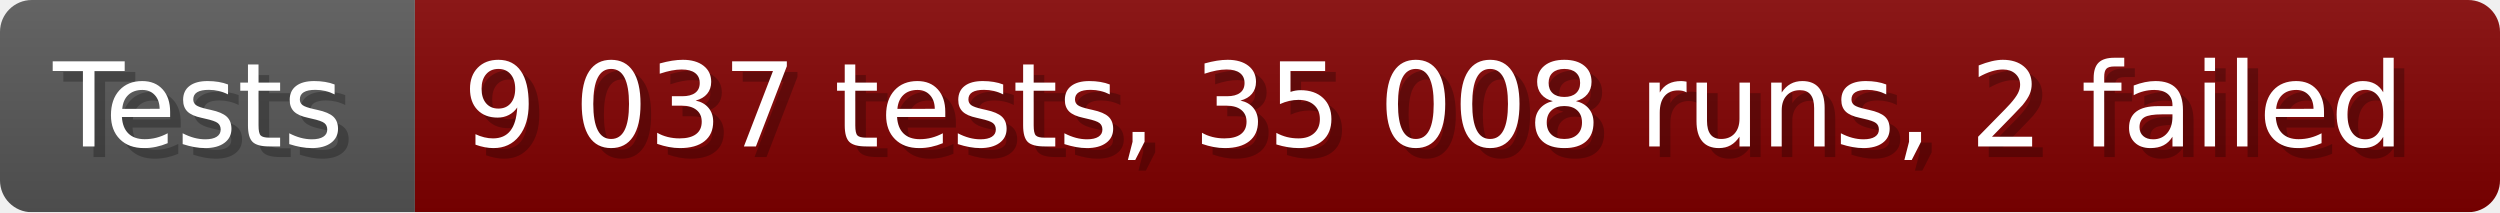
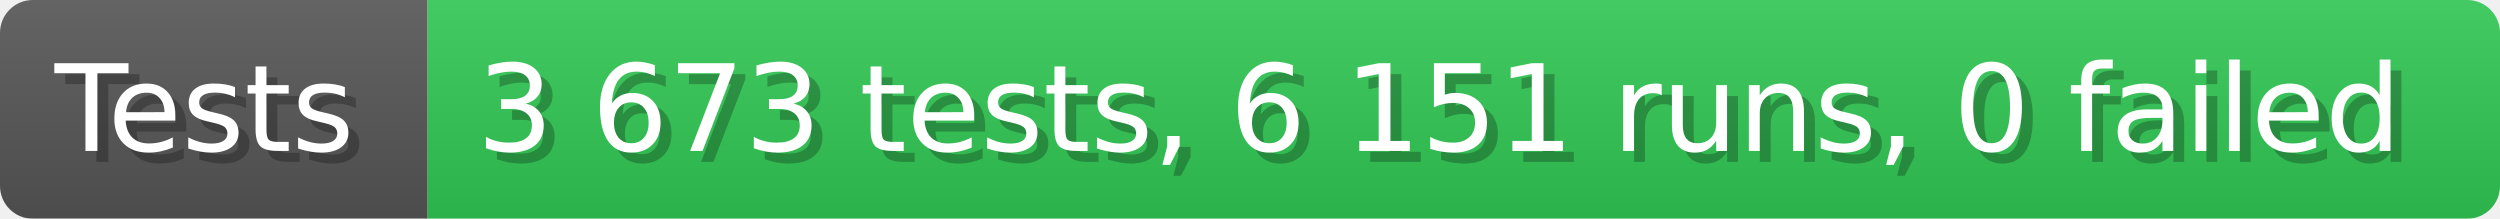
- <svg xmlns="http://www.w3.org/2000/svg" width="235.6" height="20" viewBox="0 0 2356 200" role="img" aria-label="Tests: 9 037 tests, 35 008 runs, 2 failed">
+ <svg xmlns="http://www.w3.org/2000/svg" width="228.6" height="20" viewBox="0 0 2286 200" role="img" aria-label="Tests: 3 673 tests, 6 151 runs, 0 failed">
  <linearGradient id="a" x2="0" y2="100%">
    <stop offset="0" stop-opacity=".1" stop-color="#EEE" />
    <stop offset="1" stop-opacity=".1" />
  </linearGradient>
  <mask id="m">
-     <rect width="2356" height="200" rx="30" fill="#FFF" />
+     <rect width="2286" height="200" rx="30" fill="#FFF" />
  </mask>
  <g mask="url(#m)">
    <rect width="391" height="200" fill="#555" />
-     <rect width="1965" height="200" fill="#800000" x="391" />
-     <rect width="2356" height="200" fill="url(#a)" />
+     <rect width="1895" height="200" fill="#31c653" x="391" />
+     <rect width="2286" height="200" fill="url(#a)" />
  </g>
  <g aria-hidden="true" fill="#fff" text-anchor="start" font-family="Verdana,DejaVu Sans,sans-serif" font-size="110">
    <text x="60" y="148" textLength="291" fill="#000" opacity="0.25">Tests</text>
    <text x="50" y="138" textLength="291">Tests</text>
-     <text x="446" y="148" textLength="1865" fill="#000" opacity="0.25">9 037 tests, 35 008 runs, 2 failed</text>
-     <text x="436" y="138" textLength="1865">9 037 tests, 35 008 runs, 2 failed</text>
+     <text x="446" y="148" textLength="1795" fill="#000" opacity="0.25">3 673 tests, 6 151 runs, 0 failed</text>
+     <text x="436" y="138" textLength="1795">3 673 tests, 6 151 runs, 0 failed</text>
  </g>
</svg>
